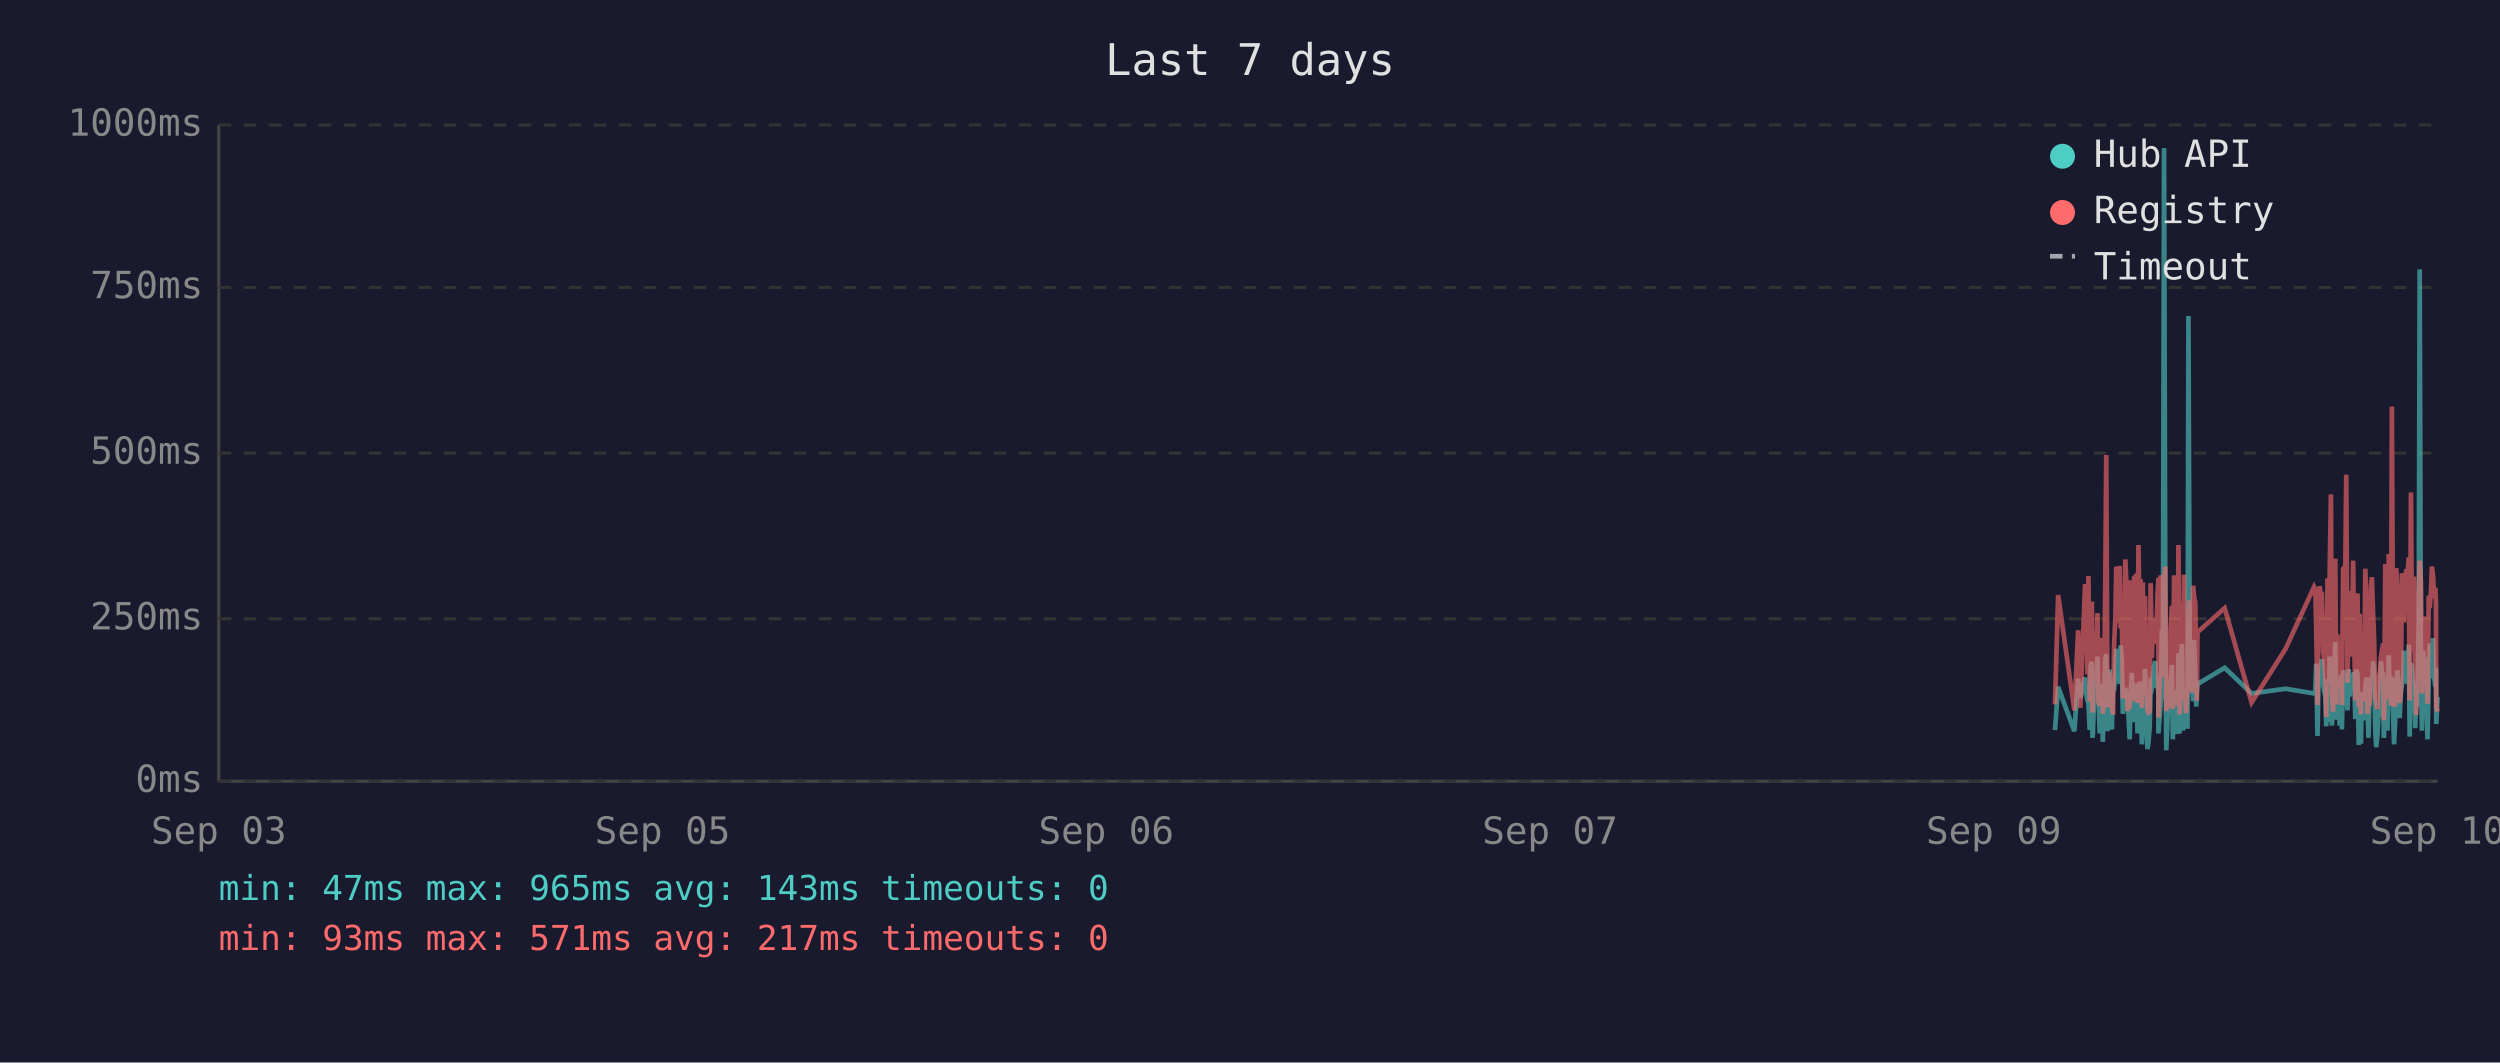
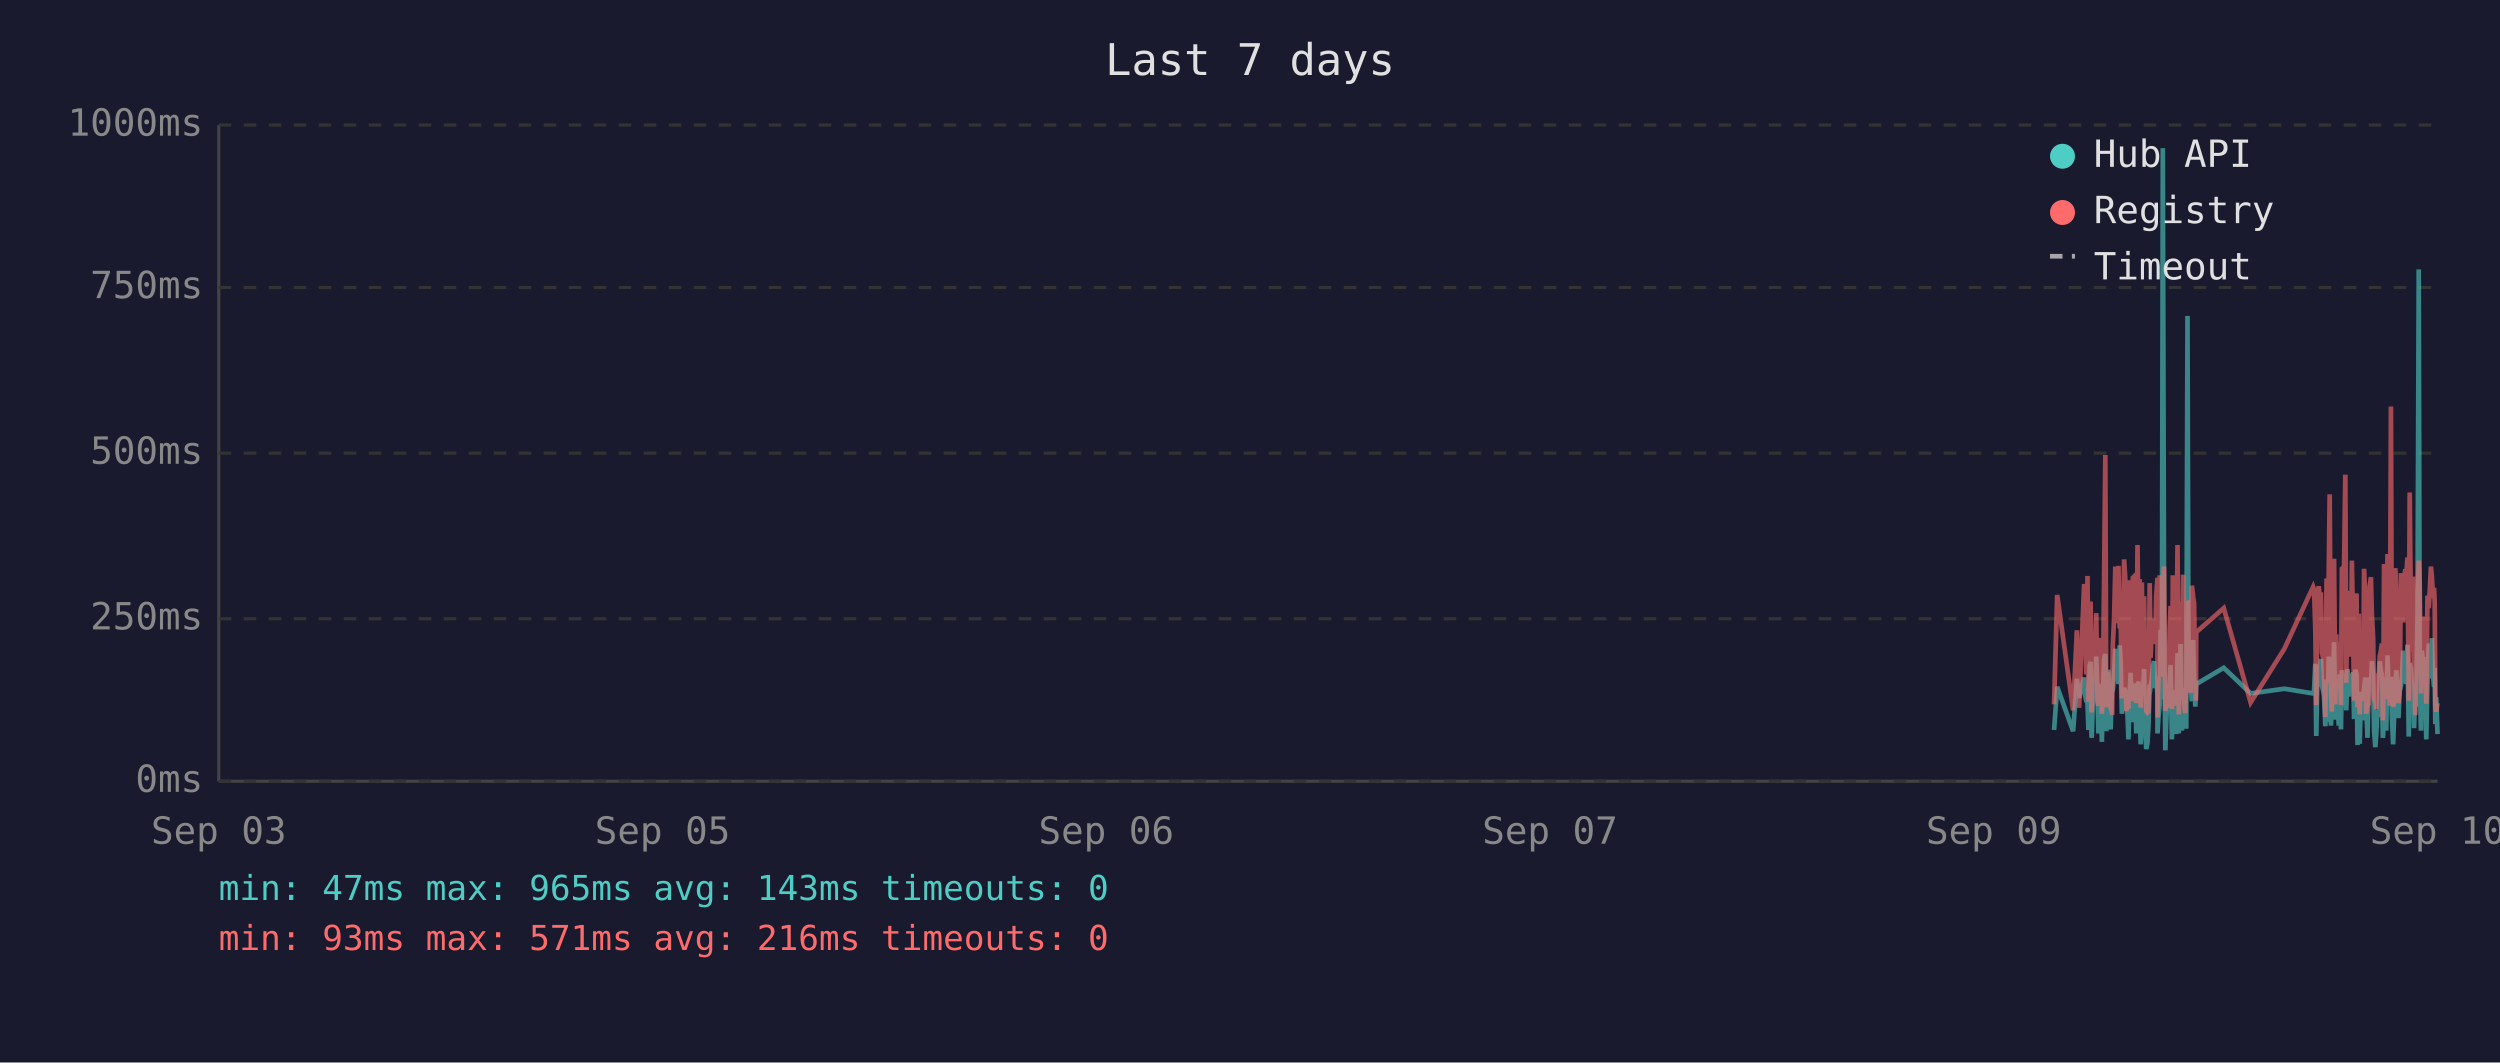
<svg xmlns="http://www.w3.org/2000/svg" viewBox="0 0 800 340" font-family="monospace" font-size="12">
  <rect width="800" height="340" fill="#1a1a2e" />
  <text x="400" y="24" fill="#e0e0e0" font-size="14" text-anchor="middle">Last 7 days</text>
  <line x1="70" y1="40" x2="70" y2="250" stroke="#444" stroke-width="1" />
  <line x1="70" y1="250" x2="780" y2="250" stroke="#444" stroke-width="1" />
  <line x1="70" y1="250" x2="780" y2="250" stroke="#333" stroke-width="1" stroke-dasharray="4" />
  <text x="65" y="250" fill="#888" text-anchor="end" dominant-baseline="middle">0ms</text>
  <line x1="70" y1="198" x2="780" y2="198" stroke="#333" stroke-width="1" stroke-dasharray="4" />
  <text x="65" y="198" fill="#888" text-anchor="end" dominant-baseline="middle">250ms</text>
  <line x1="70" y1="145" x2="780" y2="145" stroke="#333" stroke-width="1" stroke-dasharray="4" />
  <text x="65" y="145" fill="#888" text-anchor="end" dominant-baseline="middle">500ms</text>
  <line x1="70" y1="92" x2="780" y2="92" stroke="#333" stroke-width="1" stroke-dasharray="4" />
  <text x="65" y="92" fill="#888" text-anchor="end" dominant-baseline="middle">750ms</text>
  <line x1="70" y1="40" x2="780" y2="40" stroke="#333" stroke-width="1" stroke-dasharray="4" />
  <text x="65" y="40" fill="#888" text-anchor="end" dominant-baseline="middle">1000ms</text>
  <text x="70" y="270" fill="#888" text-anchor="middle">Sep 03</text>
  <text x="212" y="270" fill="#888" text-anchor="middle">Sep 05</text>
  <text x="354" y="270" fill="#888" text-anchor="middle">Sep 06</text>
  <text x="496" y="270" fill="#888" text-anchor="middle">Sep 07</text>
  <text x="638" y="270" fill="#888" text-anchor="middle">Sep 09</text>
  <text x="780" y="270" fill="#888" text-anchor="middle">Sep 10</text>
-   <polyline points="657.6,233.6 658.6,219.8 663.8,234.0 665.0,217.2 665.7,223.3 667.2,216.8 667.6,222.3 668.0,224.2 668.3,225.0 668.7,233.6 669.0,213.0 669.4,211.8 669.6,236.1 669.7,235.1 670.1,223.8 670.4,221.2 670.8,222.3 671.2,210.1 671.5,223.3 671.9,234.7 672.2,220.6 672.6,218.9 672.9,237.4 673.3,223.1 673.7,210.9 674.0,209.3 674.4,234.0 674.7,217.0 675.1,214.3 675.4,230.9 675.8,233.4 676.1,220.6 676.2,221.2 676.5,220.6 676.9,215.8 677.2,207.6 677.6,216.6 677.9,213.9 678.3,218.9 678.6,206.5 679.0,211.4 679.3,228.4 679.7,226.1 680.1,220.2 680.4,221.2 680.8,221.9 681.1,228.8 681.5,236.6 681.8,221.9 682.2,215.3 682.5,231.1 682.9,221.9 683.3,221.2 683.6,218.7 684.0,234.7 684.3,221.2 684.7,218.1 685.0,223.1 685.4,238.2 685.7,220.8 686.1,224.8 686.4,214.1 686.8,232.6 687.2,239.7 687.5,237.6 687.9,232.6 688.2,219.1 688.6,219.8 688.9,217.2 689.3,213.2 689.7,211.6 690.0,220.2 690.4,216.6 690.7,222.5 690.7,234.7 691.1,229.4 691.4,225.6 691.8,201.5 692.1,223.8 692.5,47.4 692.9,196.0 693.2,240.1 693.6,231.1 693.9,221.0 694.3,225.0 694.6,217.9 695.0,212.8 695.3,236.6 695.7,222.7 696.1,222.9 696.4,221.0 696.8,234.9 697.1,209.0 697.5,234.7 697.8,213.5 698.2,206.1 698.6,233.8 698.9,220.2 699.3,230.7 699.6,223.8 700.0,233.2 700.3,101.1 700.7,207.2 701.0,217.9 701.4,218.9 701.8,224.4 702.1,204.8 702.5,216.6 702.8,226.1 703.0,221.2 703.2,218.9 711.9,213.7 720.5,221.9 731.4,220.4 740.5,221.9 740.9,221.0 741.2,212.4 741.6,235.5 742.0,214.1 742.3,215.3 742.7,214.3 743.0,210.9 743.4,219.5 743.7,221.0 744.1,222.9 744.4,232.4 744.8,217.4 745.2,231.1 745.5,210.1 745.9,216.0 746.2,232.2 746.6,226.1 746.9,216.2 747.3,205.5 747.6,230.3 748.0,217.4 748.4,224.4 748.7,232.2 749.1,215.8 749.4,233.4 749.8,214.5 750.5,219.3 750.8,221.9 751.2,227.3 751.6,214.1 751.9,222.9 752.3,215.6 752.6,218.3 753.0,220.0 753.3,215.1 753.7,230.1 754.0,214.3 754.4,215.8 754.8,238.4 755.1,223.8 755.5,238.0 755.8,222.1 756.2,222.1 756.5,230.5 756.9,220.2 757.2,216.8 757.6,225.6 757.9,236.1 758.3,221.9 758.7,216.8 759.0,220.6 759.4,211.6 759.7,216.6 760.1,233.8 760.4,239.1 760.8,234.9 761.2,227.3 761.5,229.4 761.9,211.6 762.2,215.1 762.6,215.8 762.8,236.1 762.9,235.3 763.3,221.7 763.6,216.8 764.0,233.8 764.4,209.7 764.7,223.8 765.1,222.7 765.4,216.6 765.8,229.4 766.1,238.2 766.5,229.6 766.8,220.4 767.2,214.5 767.5,220.4 767.9,229.8 768.3,221.2 768.6,219.3 769.0,217.4 769.3,208.2 769.7,218.5 770.0,208.2 770.4,218.9 770.8,206.3 771.1,235.7 771.5,212.2 771.8,213.9 772.2,219.8 772.5,218.7 772.9,233.0 773.2,219.3 773.6,226.1 774.0,197.1 774.3,86.2 774.7,216.0 775.0,233.8 775.4,208.2 775.7,213.0 776.1,210.3 776.4,223.3 776.8,236.6 777.2,217.9 777.5,205.9 777.9,216.4 778.2,216.4 778.6,204.2 778.9,216.4 779.3,219.8 779.5,213.7 779.6,231.7 780.0,223.1" fill="none" stroke="#4ecdc4" stroke-width="1.5" opacity="0.6" />
-   <polyline points="657.6,225.4 658.6,190.4 663.8,227.3 665.0,201.7 665.7,226.5 667.2,187.6 667.6,187.6 668.0,215.8 668.3,184.3 668.7,224.6 669.0,206.3 669.4,192.5 669.6,228.0 669.7,225.8 670.1,209.0 670.4,204.0 670.8,209.0 671.2,196.2 671.5,224.4 671.9,225.8 672.2,206.1 672.6,204.2 672.9,228.4 673.3,222.3 673.7,186.0 674.0,145.6 674.4,226.3 674.7,215.1 675.1,226.3 675.4,224.2 675.8,226.5 676.1,228.0 676.2,228.0 676.5,206.5 676.9,198.1 677.2,181.3 677.6,193.1 677.9,199.4 678.3,181.1 678.6,201.1 679.0,196.7 679.3,223.5 679.7,214.9 680.1,179.0 680.4,185.3 680.8,227.5 681.1,225.8 681.5,226.7 681.8,185.7 682.2,209.5 682.5,224.4 682.9,184.9 683.3,184.5 683.6,206.3 684.0,225.0 684.3,174.4 684.7,200.7 685.0,185.3 685.4,226.5 685.7,186.4 686.1,222.7 686.4,190.8 686.8,216.6 687.2,227.5 687.5,228.0 687.9,227.7 688.2,186.6 688.6,210.5 688.9,200.2 689.3,200.4 689.7,198.1 690.0,206.1 690.4,190.4 690.7,184.9 690.7,229.6 691.1,217.7 691.4,184.1 691.8,188.3 692.1,216.6 692.5,187.8 692.9,181.3 693.2,227.5 693.6,225.6 693.9,207.4 694.3,226.5 694.6,201.3 695.0,193.9 695.3,226.9 695.7,184.1 696.1,209.0 696.4,185.5 696.8,225.8 697.1,174.4 697.5,228.6 697.8,192.7 698.2,197.5 698.6,224.0 698.9,183.9 699.3,225.0 699.6,228.2 700.0,216.0 700.3,209.9 700.7,192.2 701.0,193.3 701.4,221.7 701.8,187.4 702.1,191.0 702.5,192.9 702.8,217.2 703.0,224.2 703.2,202.3 711.9,194.6 720.5,224.8 731.4,207.6 740.5,187.8 740.9,188.7 741.2,201.7 741.6,225.6 742.0,191.0 742.3,187.6 742.7,190.8 743.0,190.6 743.4,208.8 743.7,210.5 744.1,216.0 744.4,229.4 744.8,185.1 745.2,218.7 745.5,182.8 745.9,158.2 746.2,221.7 746.6,227.7 746.9,191.8 747.3,178.8 747.6,225.4 748.0,203.0 748.4,219.5 748.7,219.3 749.1,205.3 749.4,225.6 749.8,182.0 750.5,181.3 750.8,151.9 751.2,218.5 751.6,189.1 751.9,208.0 752.3,207.4 752.6,210.1 753.0,179.4 753.3,202.1 753.7,224.2 754.0,194.3 754.4,189.9 754.8,226.3 755.1,196.4 755.5,228.6 755.8,206.5 756.2,217.4 756.5,224.4 756.9,182.0 757.2,191.4 757.6,228.4 757.9,225.4 758.3,225.2 758.7,187.6 759.0,184.7 759.4,196.7 759.7,204.0 760.1,223.8 760.4,224.4 760.8,226.9 761.2,215.6 761.5,216.8 761.9,210.1 762.2,208.2 762.6,205.9 762.8,230.5 762.9,228.4 763.3,180.5 763.6,186.4 764.0,223.8 764.4,177.3 764.7,184.7 765.1,225.8 765.4,130.1 765.8,217.2 766.1,226.1 766.5,224.8 766.8,181.8 767.2,190.8 767.5,201.7 767.9,225.0 768.3,221.0 768.6,183.4 769.0,192.7 769.3,199.2 769.7,184.9 770.0,182.2 770.4,183.9 770.8,178.4 771.1,224.2 771.5,157.6 771.8,197.7 772.2,208.6 772.5,184.5 772.9,214.1 773.2,228.8 773.6,206.5 774.0,194.6 774.3,179.4 774.7,186.6 775.0,221.9 775.4,214.1 775.7,203.6 776.1,197.3 776.4,208.8 776.8,225.2 777.2,190.6 777.5,194.6 777.9,189.5 778.2,181.3 778.6,184.5 778.9,191.4 779.3,188.1 779.5,192.7 779.6,226.1 780.0,227.7" fill="none" stroke="#ff6b6b" stroke-width="1.5" opacity="0.6" />
+   <polyline points="657.3,233.6 658.3,219.8 663.4,234.0 664.6,217.2 665.3,223.3 666.9,216.8 667.2,222.3 667.6,224.2 668.0,225.0 668.3,233.6 668.7,213.0 669.0,211.8 669.3,236.1 669.4,235.1 669.7,223.8 670.1,221.2 670.4,222.3 670.8,210.1 671.2,223.3 671.5,234.7 671.9,220.6 672.2,218.9 672.6,237.4 672.9,223.1 673.3,210.9 673.7,209.3 674.0,234.0 674.4,217.0 674.7,214.3 675.1,230.9 675.4,233.4 675.8,220.6 675.9,221.2 676.1,220.6 676.5,215.8 676.9,207.6 677.2,216.6 677.6,213.9 677.9,218.9 678.3,206.5 678.6,211.4 679.0,228.4 679.3,226.1 679.7,220.2 680.1,221.2 680.4,221.9 680.8,228.8 681.1,236.6 681.5,221.9 681.8,215.3 682.2,231.1 682.5,221.9 682.9,221.2 683.3,218.7 683.6,234.7 684.0,221.2 684.3,218.1 684.7,223.1 685.0,238.2 685.4,220.8 685.7,224.8 686.1,214.1 686.4,232.6 686.8,239.7 687.2,237.6 687.5,232.6 687.9,219.1 688.2,219.8 688.6,217.2 688.9,213.2 689.3,211.6 689.7,220.2 690.0,216.6 690.4,222.5 690.4,234.7 690.7,229.4 691.1,225.6 691.4,201.5 691.8,223.8 692.1,47.4 692.5,196.0 692.9,240.1 693.2,231.1 693.6,221.0 693.9,225.0 694.3,217.9 694.6,212.8 695.0,236.6 695.3,222.7 695.7,222.9 696.1,221.0 696.4,234.9 696.8,209.0 697.2,234.7 697.5,213.5 697.8,206.1 698.2,233.8 698.6,220.2 698.9,230.7 699.3,223.8 699.6,233.2 700.0,101.1 700.3,207.2 700.7,217.9 701.0,218.9 701.4,224.4 701.8,204.8 702.1,216.6 702.5,226.1 702.7,221.2 702.8,218.9 711.6,213.7 720.2,221.9 731.0,220.4 740.2,221.9 740.5,221.0 740.9,212.4 741.2,235.5 741.6,214.1 742.0,215.3 742.3,214.3 742.7,210.9 743.0,219.5 743.4,221.0 743.7,222.9 744.1,232.4 744.5,217.4 744.8,231.1 745.2,210.1 745.5,216.0 745.9,232.2 746.2,226.1 746.6,216.2 746.9,205.5 747.3,230.3 747.6,217.4 748.0,224.4 748.4,232.2 748.7,215.8 749.1,233.4 749.4,214.5 750.1,219.3 750.5,221.9 750.8,227.3 751.2,214.1 751.6,222.9 751.9,215.6 752.3,218.3 752.6,220.0 753.0,215.1 753.3,230.1 753.7,214.3 754.1,215.8 754.4,238.4 754.8,223.8 755.1,238.0 755.5,222.1 755.8,222.1 756.2,230.5 756.5,220.2 756.9,216.8 757.2,225.6 757.6,236.1 757.9,221.9 758.3,216.8 758.7,220.6 759.0,211.6 759.4,216.6 759.7,233.8 760.1,239.1 760.4,234.9 760.8,227.3 761.2,229.4 761.5,211.6 761.9,215.1 762.2,215.8 762.5,236.1 762.6,235.3 762.9,221.7 763.3,216.8 763.6,233.8 764.0,209.7 764.4,223.8 764.7,222.7 765.1,216.6 765.4,229.4 765.8,238.2 766.1,229.6 766.5,220.4 766.8,214.5 767.2,220.4 767.5,229.8 767.9,221.2 768.3,219.3 768.6,217.4 769.0,208.2 769.3,218.5 769.7,208.2 770.0,218.9 770.4,206.3 770.8,235.7 771.1,212.2 771.5,213.9 771.8,219.8 772.2,218.7 772.5,233.0 772.9,219.3 773.2,226.1 773.6,197.1 774.0,86.2 774.3,216.0 774.7,233.8 775.0,208.2 775.4,213.0 775.7,210.3 776.1,223.3 776.4,236.6 776.8,217.9 777.2,205.9 777.5,216.4 777.9,216.4 778.2,204.2 778.6,216.4 778.9,219.8 779.1,213.7 779.3,231.7 779.6,223.1 780.0,234.9" fill="none" stroke="#4ecdc4" stroke-width="1.5" opacity="0.6" />
+   <polyline points="657.3,225.4 658.3,190.4 663.4,227.3 664.6,201.7 665.3,226.5 666.9,187.6 667.2,187.6 667.6,215.8 668.0,184.3 668.3,224.6 668.7,206.3 669.0,192.5 669.3,228.0 669.4,225.8 669.7,209.0 670.1,204.0 670.4,209.0 670.8,196.2 671.2,224.4 671.5,225.8 671.9,206.1 672.2,204.2 672.6,228.4 672.9,222.3 673.3,186.0 673.7,145.6 674.0,226.3 674.4,215.1 674.7,226.3 675.1,224.2 675.4,226.5 675.8,228.0 675.9,228.0 676.1,206.5 676.5,198.1 676.9,181.3 677.2,193.1 677.6,199.4 677.9,181.1 678.3,201.1 678.6,196.7 679.0,223.5 679.3,214.9 679.7,179.0 680.1,185.3 680.4,227.5 680.8,225.8 681.1,226.7 681.5,185.7 681.8,209.5 682.2,224.4 682.5,184.9 682.9,184.5 683.3,206.3 683.6,225.0 684.0,174.4 684.3,200.7 684.7,185.3 685.0,226.5 685.4,186.4 685.7,222.7 686.1,190.8 686.4,216.6 686.8,227.5 687.2,228.0 687.5,227.7 687.9,186.6 688.2,210.5 688.6,200.2 688.9,200.4 689.3,198.1 689.7,206.1 690.0,190.4 690.4,184.9 690.4,229.6 690.7,217.7 691.1,184.1 691.4,188.3 691.8,216.6 692.1,187.8 692.5,181.3 692.9,227.5 693.2,225.6 693.6,207.4 693.9,226.5 694.3,201.3 694.6,193.9 695.0,226.9 695.3,184.1 695.7,209.0 696.1,185.5 696.4,225.8 696.8,174.4 697.2,228.6 697.5,192.7 697.8,197.5 698.2,224.0 698.6,183.9 698.9,225.0 699.3,228.2 699.6,216.0 700.0,209.9 700.3,192.2 700.7,193.3 701.0,221.7 701.4,187.4 701.8,191.0 702.1,192.9 702.5,217.2 702.7,224.2 702.8,202.3 711.6,194.6 720.2,224.8 731.0,207.6 740.2,187.8 740.5,188.7 740.9,201.7 741.2,225.6 741.6,191.0 742.0,187.6 742.3,190.8 742.7,190.6 743.0,208.8 743.4,210.5 743.7,216.0 744.1,229.4 744.5,185.1 744.8,218.7 745.2,182.8 745.5,158.2 745.9,221.7 746.2,227.7 746.6,191.8 746.9,178.8 747.3,225.4 747.6,203.0 748.0,219.5 748.4,219.3 748.7,205.3 749.1,225.6 749.4,182.0 750.1,181.3 750.5,151.9 750.8,218.5 751.2,189.1 751.6,208.0 751.9,207.4 752.3,210.1 752.6,179.4 753.0,202.1 753.3,224.2 753.7,194.3 754.1,189.9 754.4,226.3 754.8,196.4 755.1,228.6 755.5,206.5 755.8,217.4 756.2,224.4 756.5,182.0 756.9,191.4 757.2,228.4 757.6,225.4 757.9,225.2 758.3,187.6 758.7,184.7 759.0,196.7 759.4,204.0 759.7,223.8 760.1,224.4 760.4,226.9 760.8,215.6 761.2,216.8 761.5,210.1 761.9,208.2 762.2,205.9 762.5,230.5 762.6,228.4 762.9,180.5 763.3,186.4 763.6,223.8 764.0,177.3 764.4,184.7 764.7,225.8 765.1,130.1 765.4,217.2 765.8,226.1 766.1,224.8 766.5,181.8 766.8,190.8 767.2,201.7 767.5,225.0 767.9,221.0 768.3,183.4 768.6,192.7 769.0,199.2 769.3,184.9 769.7,182.2 770.0,183.9 770.4,178.4 770.8,224.2 771.1,157.6 771.5,197.7 771.8,208.6 772.2,184.5 772.5,214.1 772.9,228.8 773.2,206.5 773.6,194.6 774.0,179.4 774.3,186.6 774.7,221.9 775.0,214.1 775.4,203.6 775.7,197.3 776.1,208.8 776.4,225.2 776.8,190.6 777.2,194.6 777.5,189.5 777.9,181.3 778.2,184.5 778.6,191.4 778.9,188.1 779.1,192.7 779.3,226.1 779.6,227.7 780.0,225.0" fill="none" stroke="#ff6b6b" stroke-width="1.5" opacity="0.6" />
  <circle cx="660" cy="50" r="4" fill="#4ecdc4" />
  <text x="670" y="50" fill="#e0e0e0" dominant-baseline="middle">Hub API</text>
  <circle cx="660" cy="68" r="4" fill="#ff6b6b" />
  <text x="670" y="68" fill="#e0e0e0" dominant-baseline="middle">Registry</text>
  <line x1="656" y1="82" x2="664" y2="82" stroke="#e0e0e0" stroke-width="1.5" stroke-dasharray="4,3" opacity="0.7" />
  <text x="670" y="86" fill="#e0e0e0" dominant-baseline="middle">Timeout</text>
  <text x="70" y="288" fill="#4ecdc4" font-size="11">min: 47ms  max: 965ms  avg: 143ms  timeouts: 0</text>
-   <text x="70" y="304" fill="#ff6b6b" font-size="11">min: 93ms  max: 571ms  avg: 217ms  timeouts: 0</text>
+   <text x="70" y="304" fill="#ff6b6b" font-size="11">min: 93ms  max: 571ms  avg: 216ms  timeouts: 0</text>
</svg>
